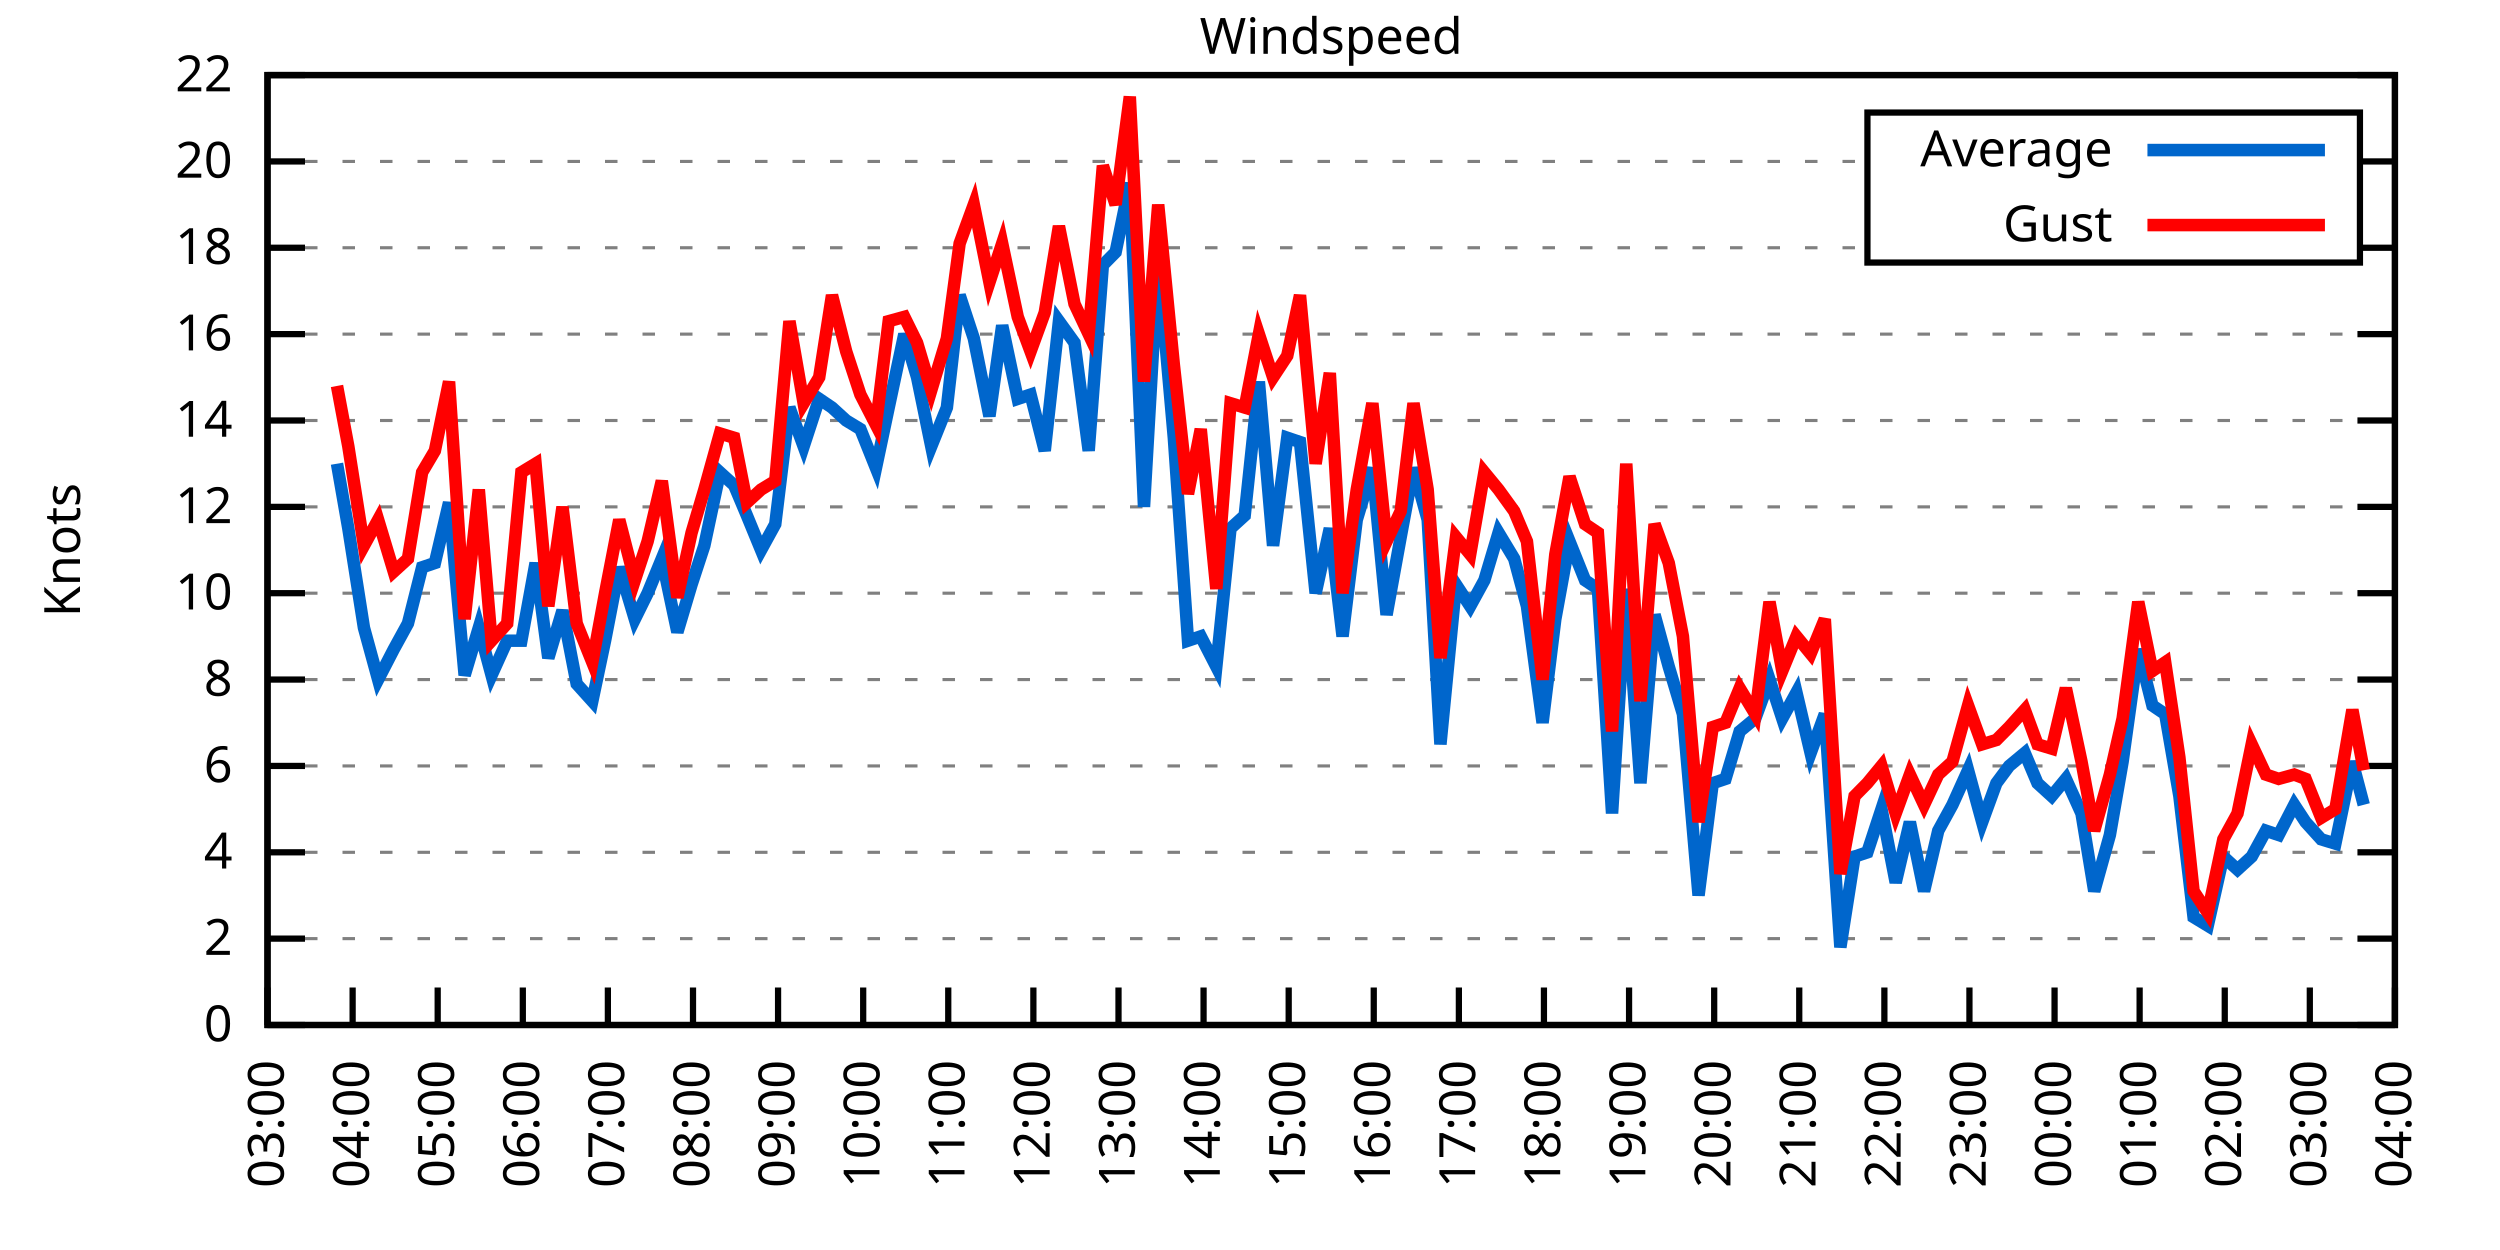
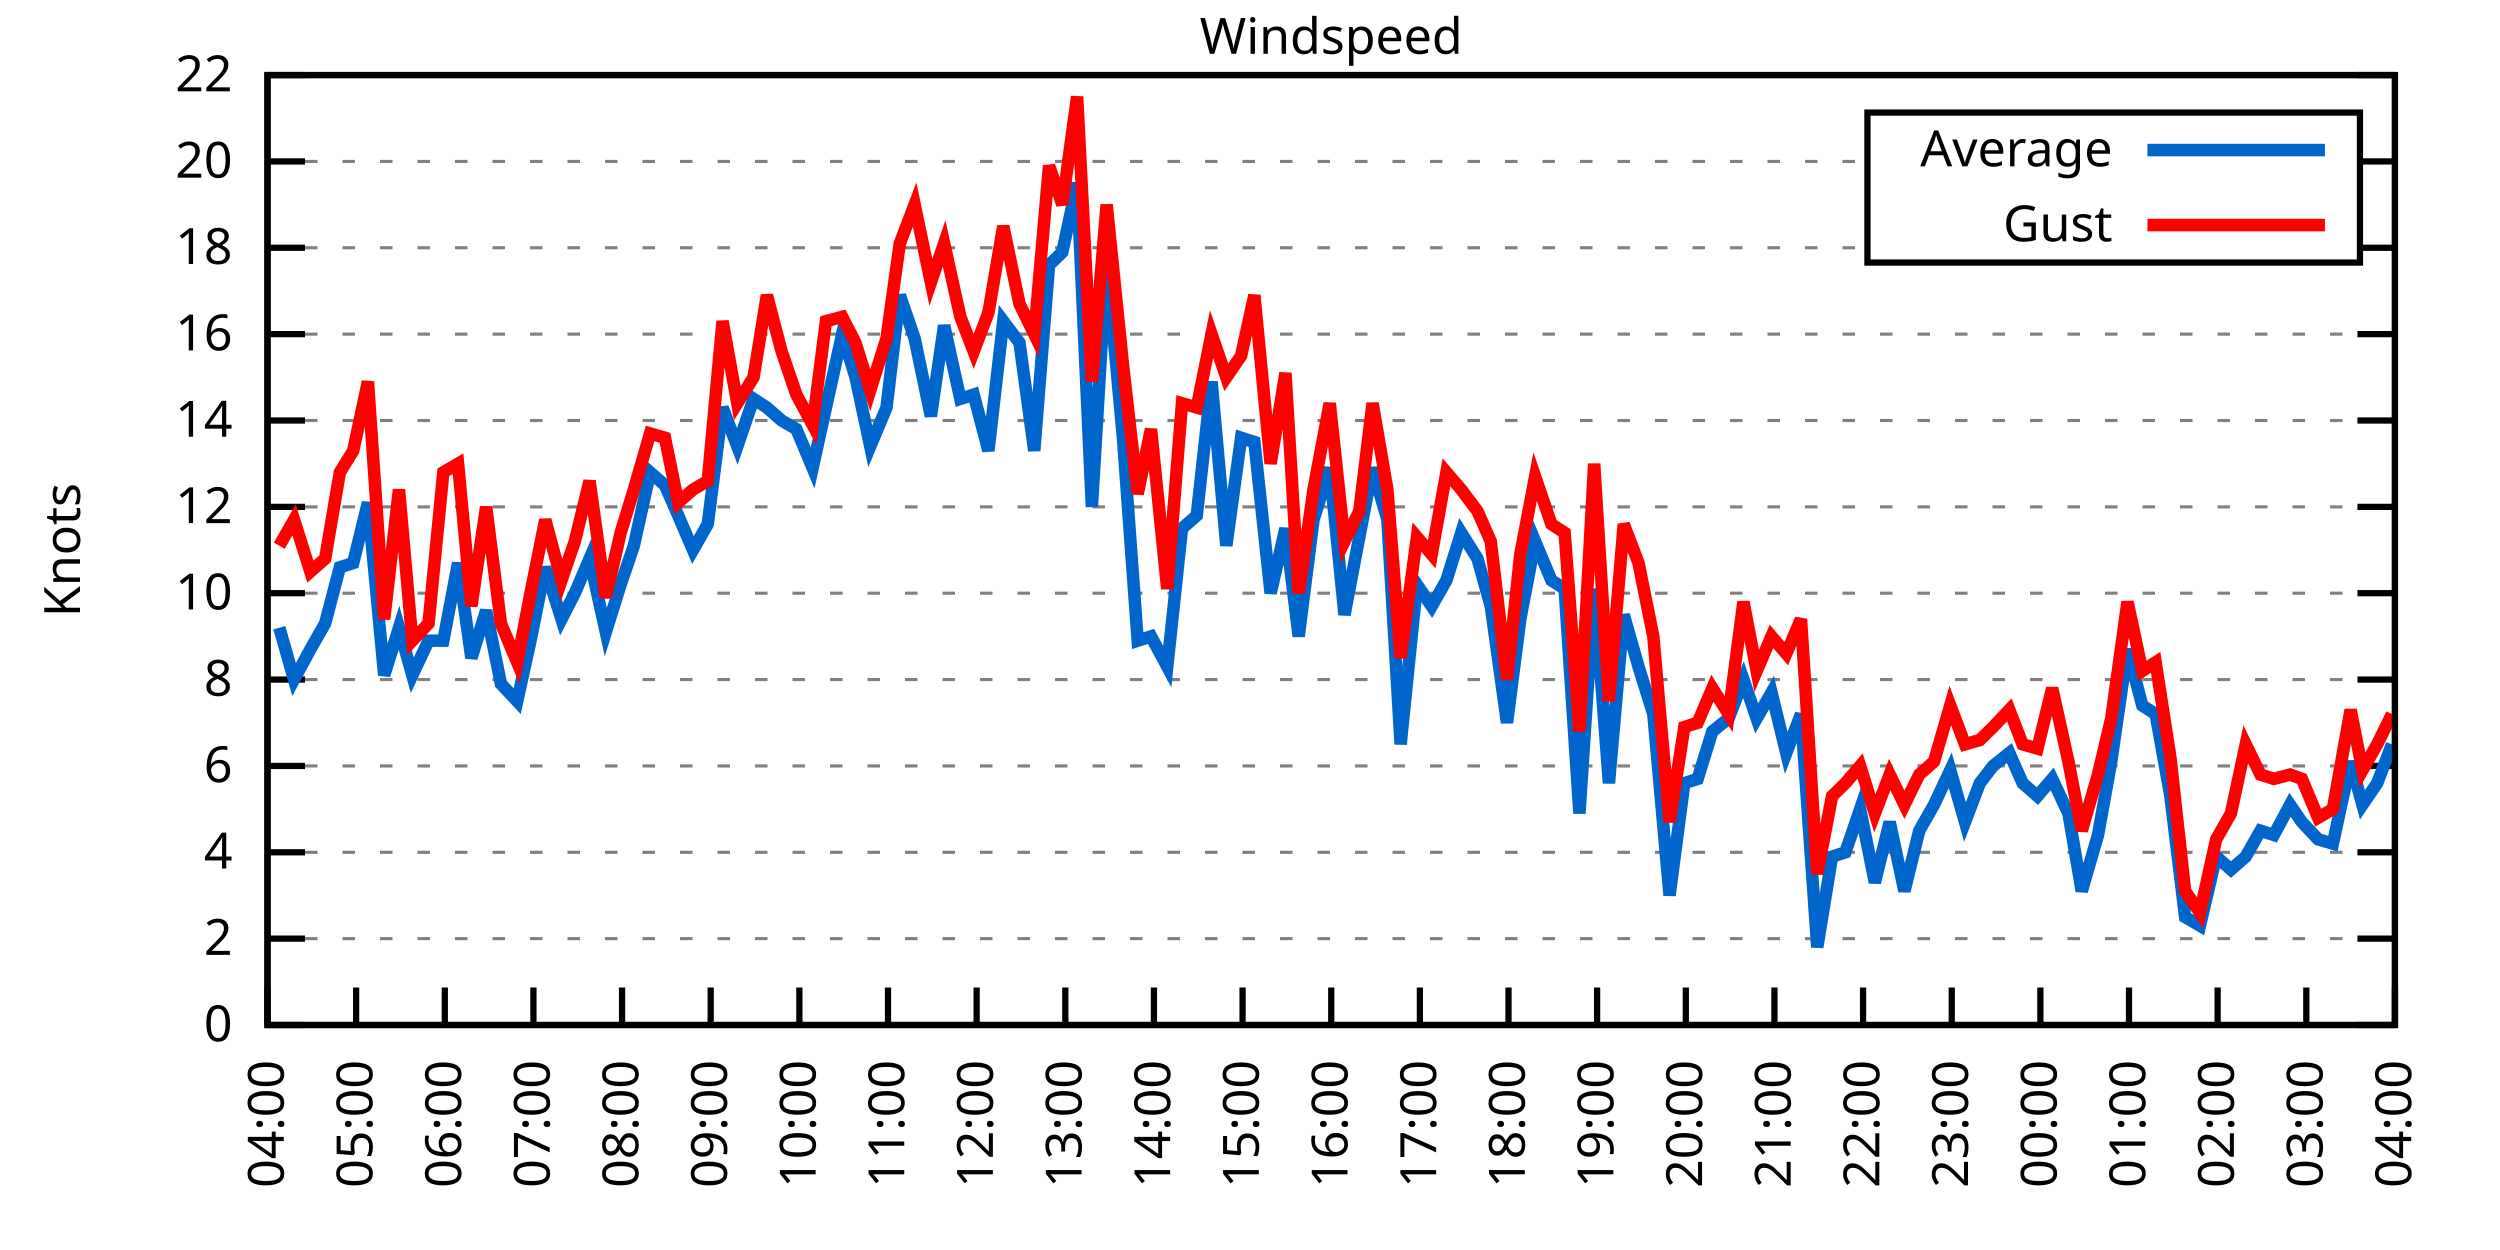
<svg xmlns="http://www.w3.org/2000/svg" xmlns:xlink="http://www.w3.org/1999/xlink" width="400" height="200" viewBox="0 0 400 200">
  <g id="gnuplot_canvas">
    <rect x="0" y="0" width="400" height="200" fill="none" />
    <defs>
      <circle id="gpDot" r="0.5" stroke-width="0.5" stroke="currentColor" />
      <path id="gpPt0" stroke-width="0.333" stroke="currentColor" d="M-1,0 h2 M0,-1 v2" />
      <path id="gpPt1" stroke-width="0.333" stroke="currentColor" d="M-1,-1 L1,1 M1,-1 L-1,1" />
      <path id="gpPt2" stroke-width="0.333" stroke="currentColor" d="M-1,0 L1,0 M0,-1 L0,1 M-1,-1 L1,1 M-1,1 L1,-1" />
      <rect id="gpPt3" stroke-width="0.333" stroke="currentColor" x="-1" y="-1" width="2" height="2" />
      <rect id="gpPt4" stroke-width="0.333" stroke="currentColor" fill="currentColor" x="-1" y="-1" width="2" height="2" />
      <circle id="gpPt5" stroke-width="0.333" stroke="currentColor" cx="0" cy="0" r="1" />
      <use xlink:href="#gpPt5" id="gpPt6" fill="currentColor" stroke="none" />
      <path id="gpPt7" stroke-width="0.333" stroke="currentColor" d="M0,-1.33 L-1.33,0.67 L1.33,0.67 z" />
      <use xlink:href="#gpPt7" id="gpPt8" fill="currentColor" stroke="none" />
      <use xlink:href="#gpPt7" id="gpPt9" stroke="currentColor" transform="rotate(180)" />
      <use xlink:href="#gpPt9" id="gpPt10" fill="currentColor" stroke="none" />
      <use xlink:href="#gpPt3" id="gpPt11" stroke="currentColor" transform="rotate(45)" />
      <use xlink:href="#gpPt11" id="gpPt12" fill="currentColor" stroke="none" />
      <path id="gpPt13" stroke-width="0.333" stroke="currentColor" d="M0,1.330 L1.265,0.411 L0.782,-1.067 L-0.782,-1.076 L-1.265,0.411 z" />
      <use xlink:href="#gpPt13" id="gpPt14" fill="currentColor" stroke="none" />
      <filter id="textbox" filterUnits="objectBoundingBox" x="0" y="0" height="1" width="1">
        <feFlood flood-color="white" flood-opacity="1" result="bgnd" />
        <feComposite in="SourceGraphic" in2="bgnd" operator="atop" />
      </filter>
      <filter id="greybox" filterUnits="objectBoundingBox" x="0" y="0" height="1" width="1">
        <feFlood flood-color="lightgrey" flood-opacity="1" result="grey" />
        <feComposite in="SourceGraphic" in2="grey" operator="atop" />
      </filter>
    </defs>
    <g fill="none" color="white" stroke="currentColor" stroke-width="1.00" stroke-linecap="butt" stroke-linejoin="miter">
</g>
    <g fill="none" color="black" stroke="currentColor" stroke-width="1.00" stroke-linecap="butt" stroke-linejoin="miter">
      <g stroke="none" shape-rendering="crispEdges">
        <polygon fill="rgb(255, 255, 255)" points="42.80,164.00 383.18,164.00 383.18,12.02 42.80,12.02 " />
      </g>
    </g>
    <g fill="none" color="black" stroke="currentColor" stroke-width="1.00" stroke-linecap="butt" stroke-linejoin="miter">
</g>
    <g fill="none" color="black" stroke="black" stroke-width="0.50" stroke-linecap="butt" stroke-linejoin="miter">
</g>
    <g fill="none" color="gray" stroke="currentColor" stroke-width="0.50" stroke-linecap="butt" stroke-linejoin="miter">
      <path stroke="gray" stroke-dasharray="2,4" class="gridline" d="M42.80,164.00 L383.19,164.00  " />
    </g>
    <g fill="none" color="gray" stroke="gray" stroke-width="1.00" stroke-linecap="butt" stroke-linejoin="miter">
</g>
    <g fill="none" color="black" stroke="currentColor" stroke-width="1.00" stroke-linecap="butt" stroke-linejoin="miter">
      <path stroke="black" d="M42.80,164.00 L48.80,164.00 M383.19,164.00 L377.19,164.00  " />
      <g transform="translate(37.20,166.60)" stroke="none" fill="black" font-family="Sans" font-size="8.00" text-anchor="end">
        <text>
          <tspan font-family="Sans"> 0</tspan>
        </text>
      </g>
    </g>
    <g fill="none" color="black" stroke="currentColor" stroke-width="1.00" stroke-linecap="butt" stroke-linejoin="miter">
</g>
    <g fill="none" color="black" stroke="black" stroke-width="0.50" stroke-linecap="butt" stroke-linejoin="miter">
</g>
    <g fill="none" color="gray" stroke="currentColor" stroke-width="0.50" stroke-linecap="butt" stroke-linejoin="miter">
      <path stroke="gray" stroke-dasharray="2,4" class="gridline" d="M42.80,150.18 L383.19,150.18  " />
    </g>
    <g fill="none" color="gray" stroke="gray" stroke-width="1.00" stroke-linecap="butt" stroke-linejoin="miter">
</g>
    <g fill="none" color="black" stroke="currentColor" stroke-width="1.00" stroke-linecap="butt" stroke-linejoin="miter">
      <path stroke="black" d="M42.80,150.18 L48.80,150.18 M383.19,150.18 L377.19,150.18  " />
      <g transform="translate(37.20,152.78)" stroke="none" fill="black" font-family="Sans" font-size="8.00" text-anchor="end">
        <text>
          <tspan font-family="Sans"> 2</tspan>
        </text>
      </g>
    </g>
    <g fill="none" color="black" stroke="currentColor" stroke-width="1.00" stroke-linecap="butt" stroke-linejoin="miter">
</g>
    <g fill="none" color="black" stroke="black" stroke-width="0.50" stroke-linecap="butt" stroke-linejoin="miter">
</g>
    <g fill="none" color="gray" stroke="currentColor" stroke-width="0.50" stroke-linecap="butt" stroke-linejoin="miter">
      <path stroke="gray" stroke-dasharray="2,4" class="gridline" d="M42.80,136.37 L383.19,136.37  " />
    </g>
    <g fill="none" color="gray" stroke="gray" stroke-width="1.00" stroke-linecap="butt" stroke-linejoin="miter">
</g>
    <g fill="none" color="black" stroke="currentColor" stroke-width="1.00" stroke-linecap="butt" stroke-linejoin="miter">
      <path stroke="black" d="M42.80,136.37 L48.80,136.37 M383.19,136.37 L377.19,136.37  " />
      <g transform="translate(37.20,138.97)" stroke="none" fill="black" font-family="Sans" font-size="8.00" text-anchor="end">
        <text>
          <tspan font-family="Sans"> 4</tspan>
        </text>
      </g>
    </g>
    <g fill="none" color="black" stroke="currentColor" stroke-width="1.00" stroke-linecap="butt" stroke-linejoin="miter">
</g>
    <g fill="none" color="black" stroke="black" stroke-width="0.50" stroke-linecap="butt" stroke-linejoin="miter">
</g>
    <g fill="none" color="gray" stroke="currentColor" stroke-width="0.50" stroke-linecap="butt" stroke-linejoin="miter">
      <path stroke="gray" stroke-dasharray="2,4" class="gridline" d="M42.80,122.55 L383.19,122.55  " />
    </g>
    <g fill="none" color="gray" stroke="gray" stroke-width="1.00" stroke-linecap="butt" stroke-linejoin="miter">
</g>
    <g fill="none" color="black" stroke="currentColor" stroke-width="1.00" stroke-linecap="butt" stroke-linejoin="miter">
      <path stroke="black" d="M42.80,122.55 L48.80,122.55 M383.19,122.55 L377.19,122.55  " />
      <g transform="translate(37.20,125.15)" stroke="none" fill="black" font-family="Sans" font-size="8.00" text-anchor="end">
        <text>
          <tspan font-family="Sans"> 6</tspan>
        </text>
      </g>
    </g>
    <g fill="none" color="black" stroke="currentColor" stroke-width="1.00" stroke-linecap="butt" stroke-linejoin="miter">
</g>
    <g fill="none" color="black" stroke="black" stroke-width="0.50" stroke-linecap="butt" stroke-linejoin="miter">
</g>
    <g fill="none" color="gray" stroke="currentColor" stroke-width="0.50" stroke-linecap="butt" stroke-linejoin="miter">
      <path stroke="gray" stroke-dasharray="2,4" class="gridline" d="M42.80,108.73 L383.19,108.73  " />
    </g>
    <g fill="none" color="gray" stroke="gray" stroke-width="1.00" stroke-linecap="butt" stroke-linejoin="miter">
</g>
    <g fill="none" color="black" stroke="currentColor" stroke-width="1.00" stroke-linecap="butt" stroke-linejoin="miter">
      <path stroke="black" d="M42.80,108.73 L48.80,108.73 M383.19,108.73 L377.19,108.73  " />
      <g transform="translate(37.20,111.33)" stroke="none" fill="black" font-family="Sans" font-size="8.00" text-anchor="end">
        <text>
          <tspan font-family="Sans"> 8</tspan>
        </text>
      </g>
    </g>
    <g fill="none" color="black" stroke="currentColor" stroke-width="1.00" stroke-linecap="butt" stroke-linejoin="miter">
</g>
    <g fill="none" color="black" stroke="black" stroke-width="0.50" stroke-linecap="butt" stroke-linejoin="miter">
</g>
    <g fill="none" color="gray" stroke="currentColor" stroke-width="0.50" stroke-linecap="butt" stroke-linejoin="miter">
      <path stroke="gray" stroke-dasharray="2,4" class="gridline" d="M42.80,94.91 L383.19,94.91  " />
    </g>
    <g fill="none" color="gray" stroke="gray" stroke-width="1.00" stroke-linecap="butt" stroke-linejoin="miter">
</g>
    <g fill="none" color="black" stroke="currentColor" stroke-width="1.00" stroke-linecap="butt" stroke-linejoin="miter">
      <path stroke="black" d="M42.80,94.91 L48.80,94.91 M383.19,94.91 L377.19,94.91  " />
      <g transform="translate(37.20,97.51)" stroke="none" fill="black" font-family="Sans" font-size="8.00" text-anchor="end">
        <text>
          <tspan font-family="Sans"> 10</tspan>
        </text>
      </g>
    </g>
    <g fill="none" color="black" stroke="currentColor" stroke-width="1.00" stroke-linecap="butt" stroke-linejoin="miter">
</g>
    <g fill="none" color="black" stroke="black" stroke-width="0.50" stroke-linecap="butt" stroke-linejoin="miter">
</g>
    <g fill="none" color="gray" stroke="currentColor" stroke-width="0.50" stroke-linecap="butt" stroke-linejoin="miter">
      <path stroke="gray" stroke-dasharray="2,4" class="gridline" d="M42.80,81.10 L383.19,81.10  " />
    </g>
    <g fill="none" color="gray" stroke="gray" stroke-width="1.00" stroke-linecap="butt" stroke-linejoin="miter">
</g>
    <g fill="none" color="black" stroke="currentColor" stroke-width="1.00" stroke-linecap="butt" stroke-linejoin="miter">
      <path stroke="black" d="M42.80,81.10 L48.80,81.10 M383.19,81.10 L377.19,81.10  " />
      <g transform="translate(37.20,83.70)" stroke="none" fill="black" font-family="Sans" font-size="8.00" text-anchor="end">
        <text>
          <tspan font-family="Sans"> 12</tspan>
        </text>
      </g>
    </g>
    <g fill="none" color="black" stroke="currentColor" stroke-width="1.00" stroke-linecap="butt" stroke-linejoin="miter">
</g>
    <g fill="none" color="black" stroke="black" stroke-width="0.50" stroke-linecap="butt" stroke-linejoin="miter">
</g>
    <g fill="none" color="gray" stroke="currentColor" stroke-width="0.50" stroke-linecap="butt" stroke-linejoin="miter">
      <path stroke="gray" stroke-dasharray="2,4" class="gridline" d="M42.80,67.28 L383.19,67.28  " />
    </g>
    <g fill="none" color="gray" stroke="gray" stroke-width="1.00" stroke-linecap="butt" stroke-linejoin="miter">
</g>
    <g fill="none" color="black" stroke="currentColor" stroke-width="1.00" stroke-linecap="butt" stroke-linejoin="miter">
      <path stroke="black" d="M42.80,67.28 L48.80,67.28 M383.19,67.28 L377.19,67.28  " />
      <g transform="translate(37.20,69.88)" stroke="none" fill="black" font-family="Sans" font-size="8.00" text-anchor="end">
        <text>
          <tspan font-family="Sans"> 14</tspan>
        </text>
      </g>
    </g>
    <g fill="none" color="black" stroke="currentColor" stroke-width="1.00" stroke-linecap="butt" stroke-linejoin="miter">
</g>
    <g fill="none" color="black" stroke="black" stroke-width="0.50" stroke-linecap="butt" stroke-linejoin="miter">
</g>
    <g fill="none" color="gray" stroke="currentColor" stroke-width="0.50" stroke-linecap="butt" stroke-linejoin="miter">
      <path stroke="gray" stroke-dasharray="2,4" class="gridline" d="M42.80,53.46 L383.19,53.46  " />
    </g>
    <g fill="none" color="gray" stroke="gray" stroke-width="1.00" stroke-linecap="butt" stroke-linejoin="miter">
</g>
    <g fill="none" color="black" stroke="currentColor" stroke-width="1.00" stroke-linecap="butt" stroke-linejoin="miter">
      <path stroke="black" d="M42.80,53.46 L48.80,53.46 M383.19,53.46 L377.19,53.46  " />
      <g transform="translate(37.20,56.06)" stroke="none" fill="black" font-family="Sans" font-size="8.00" text-anchor="end">
        <text>
          <tspan font-family="Sans"> 16</tspan>
        </text>
      </g>
    </g>
    <g fill="none" color="black" stroke="currentColor" stroke-width="1.00" stroke-linecap="butt" stroke-linejoin="miter">
</g>
    <g fill="none" color="black" stroke="black" stroke-width="0.50" stroke-linecap="butt" stroke-linejoin="miter">
</g>
    <g fill="none" color="gray" stroke="currentColor" stroke-width="0.50" stroke-linecap="butt" stroke-linejoin="miter">
      <path stroke="gray" stroke-dasharray="2,4" class="gridline" d="M42.80,39.64 L298.79,39.64 M377.59,39.64 L383.19,39.64  " />
    </g>
    <g fill="none" color="gray" stroke="gray" stroke-width="1.00" stroke-linecap="butt" stroke-linejoin="miter">
</g>
    <g fill="none" color="black" stroke="currentColor" stroke-width="1.00" stroke-linecap="butt" stroke-linejoin="miter">
      <path stroke="black" d="M42.80,39.64 L48.80,39.64 M383.19,39.64 L377.19,39.64  " />
      <g transform="translate(37.20,42.24)" stroke="none" fill="black" font-family="Sans" font-size="8.00" text-anchor="end">
        <text>
          <tspan font-family="Sans"> 18</tspan>
        </text>
      </g>
    </g>
    <g fill="none" color="black" stroke="currentColor" stroke-width="1.00" stroke-linecap="butt" stroke-linejoin="miter">
</g>
    <g fill="none" color="black" stroke="black" stroke-width="0.50" stroke-linecap="butt" stroke-linejoin="miter">
</g>
    <g fill="none" color="gray" stroke="currentColor" stroke-width="0.50" stroke-linecap="butt" stroke-linejoin="miter">
      <path stroke="gray" stroke-dasharray="2,4" class="gridline" d="M42.80,25.83 L298.79,25.83 M377.59,25.83 L383.19,25.83  " />
    </g>
    <g fill="none" color="gray" stroke="gray" stroke-width="1.00" stroke-linecap="butt" stroke-linejoin="miter">
</g>
    <g fill="none" color="black" stroke="currentColor" stroke-width="1.00" stroke-linecap="butt" stroke-linejoin="miter">
      <path stroke="black" d="M42.80,25.83 L48.80,25.83 M383.19,25.83 L377.19,25.83  " />
      <g transform="translate(37.20,28.43)" stroke="none" fill="black" font-family="Sans" font-size="8.00" text-anchor="end">
        <text>
          <tspan font-family="Sans"> 20</tspan>
        </text>
      </g>
    </g>
    <g fill="none" color="black" stroke="currentColor" stroke-width="1.00" stroke-linecap="butt" stroke-linejoin="miter">
</g>
    <g fill="none" color="black" stroke="black" stroke-width="0.50" stroke-linecap="butt" stroke-linejoin="miter">
</g>
    <g fill="none" color="gray" stroke="currentColor" stroke-width="0.50" stroke-linecap="butt" stroke-linejoin="miter">
      <path stroke="gray" stroke-dasharray="2,4" class="gridline" d="M42.80,12.01 L383.19,12.01  " />
    </g>
    <g fill="none" color="gray" stroke="gray" stroke-width="1.00" stroke-linecap="butt" stroke-linejoin="miter">
</g>
    <g fill="none" color="black" stroke="currentColor" stroke-width="1.00" stroke-linecap="butt" stroke-linejoin="miter">
      <path stroke="black" d="M42.80,12.01 L48.80,12.01 M383.19,12.01 L377.19,12.01  " />
      <g transform="translate(37.20,14.61)" stroke="none" fill="black" font-family="Sans" font-size="8.00" text-anchor="end">
        <text>
          <tspan font-family="Sans"> 22</tspan>
        </text>
      </g>
    </g>
    <g fill="none" color="black" stroke="currentColor" stroke-width="1.00" stroke-linecap="butt" stroke-linejoin="miter">
      <path stroke="black" d="M42.80,164.00 L42.80,158.00  " />
      <g transform="translate(45.40,169.60) rotate(270.00)" stroke="none" fill="black" font-family="Sans" font-size="8.00" text-anchor="end">
        <text>
-           <tspan font-family="Sans">03:00</tspan>
-         </text>
-       </g>
-     </g>
-     <g fill="none" color="black" stroke="currentColor" stroke-width="1.00" stroke-linecap="butt" stroke-linejoin="miter">
-       <path stroke="black" d="M56.42,164.00 L56.42,158.00  " />
-       <g transform="translate(59.02,169.60) rotate(270.00)" stroke="none" fill="black" font-family="Sans" font-size="8.00" text-anchor="end">
-         <text>
          <tspan font-family="Sans">04:00</tspan>
        </text>
      </g>
    </g>
    <g fill="none" color="black" stroke="currentColor" stroke-width="1.00" stroke-linecap="butt" stroke-linejoin="miter">
-       <path stroke="black" d="M70.03,164.00 L70.03,158.00  " />
-       <g transform="translate(72.63,169.60) rotate(270.00)" stroke="none" fill="black" font-family="Sans" font-size="8.00" text-anchor="end">
+       <path stroke="black" d="M56.98,164.00 L56.98,158.00  " />
+       <g transform="translate(59.58,169.60) rotate(270.00)" stroke="none" fill="black" font-family="Sans" font-size="8.00" text-anchor="end">
        <text>
          <tspan font-family="Sans">05:00</tspan>
        </text>
      </g>
    </g>
    <g fill="none" color="black" stroke="currentColor" stroke-width="1.00" stroke-linecap="butt" stroke-linejoin="miter">
-       <path stroke="black" d="M83.65,164.00 L83.65,158.00  " />
-       <g transform="translate(86.25,169.60) rotate(270.00)" stroke="none" fill="black" font-family="Sans" font-size="8.00" text-anchor="end">
+       <path stroke="black" d="M71.17,164.00 L71.17,158.00  " />
+       <g transform="translate(73.77,169.60) rotate(270.00)" stroke="none" fill="black" font-family="Sans" font-size="8.00" text-anchor="end">
        <text>
          <tspan font-family="Sans">06:00</tspan>
        </text>
      </g>
    </g>
    <g fill="none" color="black" stroke="currentColor" stroke-width="1.00" stroke-linecap="butt" stroke-linejoin="miter">
-       <path stroke="black" d="M97.26,164.00 L97.26,158.00  " />
-       <g transform="translate(99.86,169.60) rotate(270.00)" stroke="none" fill="black" font-family="Sans" font-size="8.00" text-anchor="end">
+       <path stroke="black" d="M85.35,164.00 L85.35,158.00  " />
+       <g transform="translate(87.95,169.60) rotate(270.00)" stroke="none" fill="black" font-family="Sans" font-size="8.00" text-anchor="end">
        <text>
          <tspan font-family="Sans">07:00</tspan>
        </text>
      </g>
    </g>
    <g fill="none" color="black" stroke="currentColor" stroke-width="1.00" stroke-linecap="butt" stroke-linejoin="miter">
-       <path stroke="black" d="M110.88,164.00 L110.88,158.00  " />
-       <g transform="translate(113.48,169.60) rotate(270.00)" stroke="none" fill="black" font-family="Sans" font-size="8.00" text-anchor="end">
+       <path stroke="black" d="M99.53,164.00 L99.53,158.00  " />
+       <g transform="translate(102.13,169.60) rotate(270.00)" stroke="none" fill="black" font-family="Sans" font-size="8.00" text-anchor="end">
        <text>
          <tspan font-family="Sans">08:00</tspan>
        </text>
      </g>
    </g>
    <g fill="none" color="black" stroke="currentColor" stroke-width="1.00" stroke-linecap="butt" stroke-linejoin="miter">
-       <path stroke="black" d="M124.49,164.00 L124.49,158.00  " />
-       <g transform="translate(127.09,169.60) rotate(270.00)" stroke="none" fill="black" font-family="Sans" font-size="8.00" text-anchor="end">
+       <path stroke="black" d="M113.71,164.00 L113.71,158.00  " />
+       <g transform="translate(116.31,169.60) rotate(270.00)" stroke="none" fill="black" font-family="Sans" font-size="8.00" text-anchor="end">
        <text>
          <tspan font-family="Sans">09:00</tspan>
        </text>
      </g>
    </g>
    <g fill="none" color="black" stroke="currentColor" stroke-width="1.00" stroke-linecap="butt" stroke-linejoin="miter">
-       <path stroke="black" d="M138.11,164.00 L138.11,158.00  " />
-       <g transform="translate(140.71,169.60) rotate(270.00)" stroke="none" fill="black" font-family="Sans" font-size="8.00" text-anchor="end">
+       <path stroke="black" d="M127.90,164.00 L127.90,158.00  " />
+       <g transform="translate(130.50,169.60) rotate(270.00)" stroke="none" fill="black" font-family="Sans" font-size="8.00" text-anchor="end">
        <text>
          <tspan font-family="Sans">10:00</tspan>
        </text>
      </g>
    </g>
    <g fill="none" color="black" stroke="currentColor" stroke-width="1.00" stroke-linecap="butt" stroke-linejoin="miter">
-       <path stroke="black" d="M151.72,164.00 L151.72,158.00  " />
-       <g transform="translate(154.32,169.60) rotate(270.00)" stroke="none" fill="black" font-family="Sans" font-size="8.00" text-anchor="end">
+       <path stroke="black" d="M142.08,164.00 L142.08,158.00  " />
+       <g transform="translate(144.68,169.60) rotate(270.00)" stroke="none" fill="black" font-family="Sans" font-size="8.00" text-anchor="end">
        <text>
          <tspan font-family="Sans">11:00</tspan>
        </text>
      </g>
    </g>
    <g fill="none" color="black" stroke="currentColor" stroke-width="1.00" stroke-linecap="butt" stroke-linejoin="miter">
-       <path stroke="black" d="M165.34,164.00 L165.34,158.00  " />
-       <g transform="translate(167.94,169.60) rotate(270.00)" stroke="none" fill="black" font-family="Sans" font-size="8.00" text-anchor="end">
+       <path stroke="black" d="M156.26,164.00 L156.26,158.00  " />
+       <g transform="translate(158.86,169.60) rotate(270.00)" stroke="none" fill="black" font-family="Sans" font-size="8.00" text-anchor="end">
        <text>
          <tspan font-family="Sans">12:00</tspan>
        </text>
      </g>
    </g>
    <g fill="none" color="black" stroke="currentColor" stroke-width="1.00" stroke-linecap="butt" stroke-linejoin="miter">
-       <path stroke="black" d="M178.96,164.00 L178.96,158.00  " />
-       <g transform="translate(181.56,169.60) rotate(270.00)" stroke="none" fill="black" font-family="Sans" font-size="8.00" text-anchor="end">
+       <path stroke="black" d="M170.45,164.00 L170.45,158.00  " />
+       <g transform="translate(173.05,169.60) rotate(270.00)" stroke="none" fill="black" font-family="Sans" font-size="8.00" text-anchor="end">
        <text>
          <tspan font-family="Sans">13:00</tspan>
        </text>
      </g>
    </g>
    <g fill="none" color="black" stroke="currentColor" stroke-width="1.00" stroke-linecap="butt" stroke-linejoin="miter">
-       <path stroke="black" d="M192.57,164.00 L192.57,158.00  " />
-       <g transform="translate(195.17,169.60) rotate(270.00)" stroke="none" fill="black" font-family="Sans" font-size="8.00" text-anchor="end">
+       <path stroke="black" d="M184.63,164.00 L184.63,158.00  " />
+       <g transform="translate(187.23,169.60) rotate(270.00)" stroke="none" fill="black" font-family="Sans" font-size="8.00" text-anchor="end">
        <text>
          <tspan font-family="Sans">14:00</tspan>
        </text>
      </g>
    </g>
    <g fill="none" color="black" stroke="currentColor" stroke-width="1.00" stroke-linecap="butt" stroke-linejoin="miter">
-       <path stroke="black" d="M206.19,164.00 L206.19,158.00  " />
-       <g transform="translate(208.79,169.60) rotate(270.00)" stroke="none" fill="black" font-family="Sans" font-size="8.00" text-anchor="end">
+       <path stroke="black" d="M198.81,164.00 L198.81,158.00  " />
+       <g transform="translate(201.41,169.60) rotate(270.00)" stroke="none" fill="black" font-family="Sans" font-size="8.00" text-anchor="end">
        <text>
          <tspan font-family="Sans">15:00</tspan>
        </text>
      </g>
    </g>
    <g fill="none" color="black" stroke="currentColor" stroke-width="1.00" stroke-linecap="butt" stroke-linejoin="miter">
-       <path stroke="black" d="M219.80,164.00 L219.80,158.00  " />
-       <g transform="translate(222.40,169.60) rotate(270.00)" stroke="none" fill="black" font-family="Sans" font-size="8.00" text-anchor="end">
+       <path stroke="black" d="M213.00,164.00 L213.00,158.00  " />
+       <g transform="translate(215.60,169.60) rotate(270.00)" stroke="none" fill="black" font-family="Sans" font-size="8.00" text-anchor="end">
        <text>
          <tspan font-family="Sans">16:00</tspan>
        </text>
      </g>
    </g>
    <g fill="none" color="black" stroke="currentColor" stroke-width="1.00" stroke-linecap="butt" stroke-linejoin="miter">
-       <path stroke="black" d="M233.42,164.00 L233.42,158.00  " />
-       <g transform="translate(236.02,169.60) rotate(270.00)" stroke="none" fill="black" font-family="Sans" font-size="8.00" text-anchor="end">
+       <path stroke="black" d="M227.18,164.00 L227.18,158.00  " />
+       <g transform="translate(229.78,169.60) rotate(270.00)" stroke="none" fill="black" font-family="Sans" font-size="8.00" text-anchor="end">
        <text>
          <tspan font-family="Sans">17:00</tspan>
        </text>
      </g>
    </g>
    <g fill="none" color="black" stroke="currentColor" stroke-width="1.00" stroke-linecap="butt" stroke-linejoin="miter">
-       <path stroke="black" d="M247.03,164.00 L247.03,158.00  " />
-       <g transform="translate(249.63,169.60) rotate(270.00)" stroke="none" fill="black" font-family="Sans" font-size="8.00" text-anchor="end">
+       <path stroke="black" d="M241.36,164.00 L241.36,158.00  " />
+       <g transform="translate(243.96,169.60) rotate(270.00)" stroke="none" fill="black" font-family="Sans" font-size="8.00" text-anchor="end">
        <text>
          <tspan font-family="Sans">18:00</tspan>
        </text>
      </g>
    </g>
    <g fill="none" color="black" stroke="currentColor" stroke-width="1.00" stroke-linecap="butt" stroke-linejoin="miter">
-       <path stroke="black" d="M260.65,164.00 L260.65,158.00  " />
-       <g transform="translate(263.25,169.60) rotate(270.00)" stroke="none" fill="black" font-family="Sans" font-size="8.00" text-anchor="end">
+       <path stroke="black" d="M255.54,164.00 L255.54,158.00  " />
+       <g transform="translate(258.14,169.60) rotate(270.00)" stroke="none" fill="black" font-family="Sans" font-size="8.00" text-anchor="end">
        <text>
          <tspan font-family="Sans">19:00</tspan>
        </text>
      </g>
    </g>
    <g fill="none" color="black" stroke="currentColor" stroke-width="1.00" stroke-linecap="butt" stroke-linejoin="miter">
-       <path stroke="black" d="M274.27,164.00 L274.27,158.00  " />
-       <g transform="translate(276.87,169.60) rotate(270.00)" stroke="none" fill="black" font-family="Sans" font-size="8.00" text-anchor="end">
+       <path stroke="black" d="M269.73,164.00 L269.73,158.00  " />
+       <g transform="translate(272.33,169.60) rotate(270.00)" stroke="none" fill="black" font-family="Sans" font-size="8.00" text-anchor="end">
        <text>
          <tspan font-family="Sans">20:00</tspan>
        </text>
      </g>
    </g>
    <g fill="none" color="black" stroke="currentColor" stroke-width="1.00" stroke-linecap="butt" stroke-linejoin="miter">
-       <path stroke="black" d="M287.88,164.00 L287.88,158.00  " />
-       <g transform="translate(290.48,169.60) rotate(270.00)" stroke="none" fill="black" font-family="Sans" font-size="8.00" text-anchor="end">
+       <path stroke="black" d="M283.91,164.00 L283.91,158.00  " />
+       <g transform="translate(286.51,169.60) rotate(270.00)" stroke="none" fill="black" font-family="Sans" font-size="8.00" text-anchor="end">
        <text>
          <tspan font-family="Sans">21:00</tspan>
        </text>
      </g>
    </g>
    <g fill="none" color="black" stroke="currentColor" stroke-width="1.00" stroke-linecap="butt" stroke-linejoin="miter">
-       <path stroke="black" d="M301.50,164.00 L301.50,158.00  " />
-       <g transform="translate(304.10,169.60) rotate(270.00)" stroke="none" fill="black" font-family="Sans" font-size="8.00" text-anchor="end">
+       <path stroke="black" d="M298.09,164.00 L298.09,158.00  " />
+       <g transform="translate(300.69,169.60) rotate(270.00)" stroke="none" fill="black" font-family="Sans" font-size="8.00" text-anchor="end">
        <text>
          <tspan font-family="Sans">22:00</tspan>
        </text>
      </g>
    </g>
    <g fill="none" color="black" stroke="currentColor" stroke-width="1.00" stroke-linecap="butt" stroke-linejoin="miter">
-       <path stroke="black" d="M315.11,164.00 L315.11,158.00  " />
-       <g transform="translate(317.71,169.60) rotate(270.00)" stroke="none" fill="black" font-family="Sans" font-size="8.00" text-anchor="end">
+       <path stroke="black" d="M312.28,164.00 L312.28,158.00  " />
+       <g transform="translate(314.88,169.60) rotate(270.00)" stroke="none" fill="black" font-family="Sans" font-size="8.00" text-anchor="end">
        <text>
          <tspan font-family="Sans">23:00</tspan>
        </text>
      </g>
    </g>
    <g fill="none" color="black" stroke="currentColor" stroke-width="1.00" stroke-linecap="butt" stroke-linejoin="miter">
-       <path stroke="black" d="M328.73,164.00 L328.73,158.00  " />
-       <g transform="translate(331.33,169.60) rotate(270.00)" stroke="none" fill="black" font-family="Sans" font-size="8.00" text-anchor="end">
+       <path stroke="black" d="M326.46,164.00 L326.46,158.00  " />
+       <g transform="translate(329.06,169.60) rotate(270.00)" stroke="none" fill="black" font-family="Sans" font-size="8.00" text-anchor="end">
        <text>
          <tspan font-family="Sans">00:00</tspan>
        </text>
      </g>
    </g>
    <g fill="none" color="black" stroke="currentColor" stroke-width="1.00" stroke-linecap="butt" stroke-linejoin="miter">
-       <path stroke="black" d="M342.34,164.00 L342.34,158.00  " />
-       <g transform="translate(344.94,169.60) rotate(270.00)" stroke="none" fill="black" font-family="Sans" font-size="8.00" text-anchor="end">
+       <path stroke="black" d="M340.64,164.00 L340.64,158.00  " />
+       <g transform="translate(343.24,169.60) rotate(270.00)" stroke="none" fill="black" font-family="Sans" font-size="8.00" text-anchor="end">
        <text>
          <tspan font-family="Sans">01:00</tspan>
        </text>
      </g>
    </g>
    <g fill="none" color="black" stroke="currentColor" stroke-width="1.00" stroke-linecap="butt" stroke-linejoin="miter">
-       <path stroke="black" d="M355.96,164.00 L355.96,158.00  " />
-       <g transform="translate(358.56,169.60) rotate(270.00)" stroke="none" fill="black" font-family="Sans" font-size="8.00" text-anchor="end">
+       <path stroke="black" d="M354.82,164.00 L354.82,158.00  " />
+       <g transform="translate(357.42,169.60) rotate(270.00)" stroke="none" fill="black" font-family="Sans" font-size="8.00" text-anchor="end">
        <text>
          <tspan font-family="Sans">02:00</tspan>
        </text>
      </g>
    </g>
    <g fill="none" color="black" stroke="currentColor" stroke-width="1.00" stroke-linecap="butt" stroke-linejoin="miter">
-       <path stroke="black" d="M369.57,164.00 L369.57,158.00  " />
-       <g transform="translate(372.17,169.60) rotate(270.00)" stroke="none" fill="black" font-family="Sans" font-size="8.00" text-anchor="end">
+       <path stroke="black" d="M369.01,164.00 L369.01,158.00  " />
+       <g transform="translate(371.61,169.60) rotate(270.00)" stroke="none" fill="black" font-family="Sans" font-size="8.00" text-anchor="end">
        <text>
          <tspan font-family="Sans">03:00</tspan>
        </text>
      </g>
    </g>
    <g fill="none" color="black" stroke="currentColor" stroke-width="1.00" stroke-linecap="butt" stroke-linejoin="miter">
      <path stroke="black" d="M383.19,164.00 L383.19,158.00  " />
      <g transform="translate(385.79,169.60) rotate(270.00)" stroke="none" fill="black" font-family="Sans" font-size="8.00" text-anchor="end">
        <text>
          <tspan font-family="Sans">04:00</tspan>
        </text>
      </g>
    </g>
    <g fill="none" color="black" stroke="currentColor" stroke-width="1.00" stroke-linecap="butt" stroke-linejoin="miter">
</g>
    <g fill="none" color="black" stroke="currentColor" stroke-width="1.00" stroke-linecap="butt" stroke-linejoin="miter">
      <path stroke="black" d="M42.80,12.01 L42.80,164.00 L383.19,164.00 L383.19,12.01 L42.80,12.01 Z  " />
    </g>
    <g fill="none" color="black" stroke="currentColor" stroke-width="1.00" stroke-linecap="butt" stroke-linejoin="miter">
</g>
    <g fill="none" color="black" stroke="currentColor" stroke-width="1.00" stroke-linecap="butt" stroke-linejoin="miter">
      <path stroke="black" d="M298.79,42.01 L298.79,18.01 L377.59,18.01 L377.59,42.01 L298.79,42.01 Z  " />
    </g>
    <g id="Windspeed_plot_1">
      <g fill="none" color="white" stroke="black" stroke-width="2.00" stroke-linecap="butt" stroke-linejoin="miter">
</g>
      <g fill="none" color="black" stroke="currentColor" stroke-width="2.00" stroke-linecap="butt" stroke-linejoin="miter">
        <g transform="translate(337.99,26.61)" stroke="none" fill="black" font-family="Sans" font-size="8.00" text-anchor="end">
          <text>
            <tspan font-family="Sans">Average</tspan>
          </text>
        </g>
      </g>
      <g fill="none" color="black" stroke="currentColor" stroke-width="2.00" stroke-linecap="butt" stroke-linejoin="miter">
-         <path stroke="rgb(  0, 102, 204)" d="M343.59,24.01 L371.99,24.01 M53.92,74.19 L55.73,84.55 L58.23,100.44 L60.50,108.73 L63.00,103.89 L65.27,99.75   L67.54,90.77 L69.58,90.08 L71.85,80.41 L74.34,108.04 L76.61,100.44 L78.65,108.04 L81.15,102.51 L83.42,102.51   L85.69,90.08 L87.73,105.28 L90.00,97.68 L92.27,109.42 L94.77,112.19 L96.81,102.51 L99.08,90.77 L101.57,99.06   L103.62,94.91 L105.89,89.39 L108.38,101.13 L110.65,93.53 L112.69,87.31 L115.19,75.57 L117.46,77.64 L119.50,82.48   L121.77,88.00 L124.04,83.86 L126.31,65.21 L128.58,71.42 L131.07,63.82 L133.12,65.21 L135.39,67.28 L137.66,68.66   L140.15,74.88 L142.19,65.21 L144.69,53.46 L146.73,60.37 L149.00,71.42 L151.50,65.21 L153.54,47.24 L155.81,54.15   L158.31,66.59 L160.35,52.08 L162.84,63.82 L164.89,63.13 L167.16,72.12 L169.43,51.39 L171.92,54.84 L174.19,72.12   L176.46,42.41 L178.50,40.34 L180.77,29.28 L183.04,81.10 L185.31,41.72 L187.81,70.04 L190.08,102.51 L192.12,101.82   L194.61,106.66 L196.88,84.55 L199.15,82.48 L201.42,61.06 L203.69,87.31 L205.96,70.04 L208.00,70.73 L210.50,94.91   L212.77,84.55 L214.81,101.82 L217.08,83.17 L219.58,74.88 L221.85,98.37 L224.11,85.93 L226.16,74.88 L228.43,83.17   L230.47,119.09 L232.96,93.53 L235.23,96.99 L237.50,92.84 L239.77,85.24 L242.27,89.39 L244.31,96.99 L246.81,115.64   L248.85,99.06 L251.12,86.62 L253.61,92.84 L255.66,94.22 L257.93,130.15 L260.20,94.22 L262.47,125.31 L264.73,98.37   L267.00,106.66 L269.27,114.26 L271.77,143.27 L274.04,125.31 L276.08,124.62 L278.35,117.02 L280.85,114.95 L283.12,108.73   L285.16,114.95 L287.43,110.80 L289.70,120.48 L291.97,114.26 L294.46,151.56 L296.73,137.06 L298.77,136.37 L301.04,129.46   L303.31,141.20 L305.58,131.53 L307.85,142.58 L310.12,132.91 L312.39,128.77 L314.89,123.24 L317.15,131.53 L319.42,125.31   L321.47,122.55 L323.96,120.48 L326.00,125.31 L328.27,127.38 L330.54,124.62 L333.04,130.15 L335.08,142.58 L337.58,133.60   L339.62,121.86 L342.12,103.89 L344.39,112.88 L346.43,114.26 L348.70,127.38 L350.97,146.73 L353.24,148.11 L355.73,137.06   L358.00,139.13 L360.27,137.06 L362.54,132.91 L364.58,133.60 L367.08,128.77 L368.89,131.53 L371.39,134.29 L373.66,134.98   L376.38,121.86 L378.20,128.77  " />
+         <path stroke="rgb(  0, 102, 204)" d="M343.59,24.01 L371.99,24.01 M44.69,100.44 L47.05,108.73 L49.66,103.89 L52.02,99.75 L54.38,90.77 L56.51,90.08   L58.87,80.41 L61.47,108.04 L63.84,100.44 L65.97,108.04 L68.57,102.51 L70.93,102.51 L73.29,90.08 L75.42,105.28   L77.78,97.68 L80.15,109.42 L82.75,112.19 L84.88,102.51 L87.24,90.77 L89.84,99.06 L91.97,94.91 L94.33,89.39   L96.93,101.13 L99.30,93.53 L101.42,87.31 L104.02,75.57 L106.39,77.64 L108.51,82.48 L110.88,88.00 L113.24,83.86   L115.61,65.21 L117.97,71.42 L120.57,63.82 L122.70,65.21 L125.06,67.28 L127.42,68.66 L130.02,74.88 L132.15,65.21   L134.75,53.46 L136.88,60.37 L139.24,71.42 L141.84,65.21 L143.97,47.24 L146.34,54.15 L148.94,66.59 L151.06,52.08   L153.66,63.82 L155.79,63.13 L158.15,72.12 L160.52,51.39 L163.12,54.84 L165.48,72.12 L167.85,42.41 L169.97,40.34   L172.34,29.28 L174.70,81.10 L177.06,41.72 L179.67,70.04 L182.03,102.51 L184.16,101.82 L186.76,106.66 L189.12,84.55   L191.48,82.48 L193.85,61.06 L196.21,87.31 L198.58,70.04 L200.70,70.73 L203.30,94.91 L205.67,84.55 L207.79,101.82   L210.16,83.17 L212.76,74.88 L215.12,98.37 L217.49,85.93 L219.61,74.88 L221.98,83.17 L224.10,119.09 L226.71,93.53   L229.07,96.99 L231.43,92.84 L233.80,85.24 L236.40,89.39 L238.52,96.99 L241.12,115.64 L243.25,99.06 L245.62,86.62   L248.22,92.84 L250.34,94.22 L252.71,130.15 L255.07,94.22 L257.43,125.31 L259.80,98.37 L262.16,106.66 L264.53,114.26   L267.13,143.27 L269.49,125.31 L271.62,124.62 L273.98,117.02 L276.58,114.95 L278.95,108.73 L281.07,114.95 L283.44,110.80   L285.80,120.48 L288.16,114.26 L290.76,151.56 L293.13,137.06 L295.26,136.37 L297.62,129.46 L299.98,141.20 L302.35,131.53   L304.71,142.58 L307.08,132.91 L309.44,128.77 L312.04,123.24 L314.40,131.53 L316.77,125.31 L318.89,122.55 L321.49,120.48   L323.62,125.31 L325.99,127.38 L328.35,124.62 L330.95,130.15 L333.08,142.58 L335.68,133.60 L337.80,121.86 L340.40,103.89   L342.77,112.88 L344.90,114.26 L347.26,127.38 L349.62,146.73 L351.99,148.11 L354.59,137.06 L356.95,139.13 L359.32,137.06   L361.68,132.91 L363.81,133.60 L366.41,128.77 L368.30,131.53 L370.90,134.29 L373.26,134.98 L376.10,121.86 L377.99,128.77   L380.35,125.31 L382.72,119.09  " />
      </g>
    </g>
    <g id="Windspeed_plot_2">
      <g fill="none" color="black" stroke="currentColor" stroke-width="2.00" stroke-linecap="butt" stroke-linejoin="miter">
        <g transform="translate(337.99,38.61)" stroke="none" fill="black" font-family="Sans" font-size="8.00" text-anchor="end">
          <text>
            <tspan font-family="Sans">Gust</tspan>
          </text>
        </g>
      </g>
      <g fill="none" color="black" stroke="currentColor" stroke-width="2.00" stroke-linecap="butt" stroke-linejoin="miter">
-         <path stroke="rgb(255,   0,   0)" d="M343.59,36.01 L371.99,36.01 M53.92,61.75 L55.73,71.42 L58.23,87.31 L60.50,83.17 L63.00,91.46 L65.27,89.39   L67.54,75.57 L69.58,72.12 L71.85,61.06 L74.34,99.06 L76.61,78.33 L78.65,102.51 L81.15,99.75 L83.42,75.57   L85.69,74.19 L87.73,96.99 L90.00,81.10 L92.27,99.75 L94.77,105.97 L96.81,94.91 L99.08,83.17 L101.57,92.84   L103.62,86.62 L105.89,76.95 L108.38,95.60 L110.65,85.24 L112.69,78.33 L115.19,69.35 L117.46,70.04 L119.50,80.41   L121.77,78.33 L124.04,76.95 L126.31,51.39 L128.58,64.52 L131.07,60.37 L133.12,47.24 L135.39,56.23 L137.66,63.13   L140.15,67.97 L142.19,51.39 L144.69,50.70 L146.73,54.84 L149.00,62.44 L151.50,54.15 L153.54,38.95 L155.81,32.74   L158.31,45.17 L160.35,38.95 L162.84,50.70 L164.89,56.23 L167.16,50.01 L169.43,36.19 L171.92,48.63 L174.19,53.46   L176.46,26.52 L178.50,32.74 L180.77,15.46 L183.04,61.06 L185.31,32.74 L187.81,58.30 L190.08,79.02 L192.12,68.66   L194.61,94.22 L196.88,64.52 L199.15,65.21 L201.42,53.46 L203.69,60.37 L205.96,56.92 L208.00,47.24 L210.50,74.19   L212.77,59.68 L214.81,94.91 L217.08,78.33 L219.58,64.52 L221.85,86.62 L224.11,81.79 L226.16,64.52 L228.43,78.33   L230.47,105.28 L232.96,85.93 L235.23,88.70 L237.50,75.57 L239.77,78.33 L242.27,81.79 L244.31,86.62 L246.81,108.73   L248.85,88.70 L251.12,76.26 L253.61,83.86 L255.66,85.24 L257.93,117.02 L260.20,74.19 L262.47,112.19 L264.73,83.86   L267.00,90.08 L269.27,101.82 L271.77,131.53 L274.04,116.33 L276.08,115.64 L278.35,110.11 L280.85,114.26 L283.12,96.30   L285.16,107.35 L287.43,101.82 L289.70,104.59 L291.97,99.06 L294.46,139.82 L296.73,127.38 L298.77,125.31 L301.04,122.55   L303.31,130.15 L305.58,123.93 L307.85,128.77 L310.12,123.93 L312.39,121.86 L314.89,112.88 L317.15,119.09 L319.42,118.40   L321.47,116.33 L323.96,113.57 L326.00,119.09 L328.27,119.78 L330.54,110.11 L333.04,121.86 L335.08,132.91 L337.58,123.93   L339.62,114.95 L342.12,96.30 L344.39,107.35 L346.43,105.97 L348.70,121.17 L350.97,142.58 L353.24,146.04 L355.73,134.29   L358.00,130.15 L360.27,119.09 L362.54,123.93 L364.58,124.62 L367.08,123.93 L368.89,124.62 L371.39,130.84 L373.66,129.46   L376.38,113.57 L378.20,123.24  " />
+         <path stroke="rgb(255,   0,   0)" d="M343.59,36.01 L371.99,36.01 M44.69,87.31 L47.05,83.17 L49.66,91.46 L52.02,89.39 L54.38,75.57 L56.51,72.12   L58.87,61.06 L61.47,99.06 L63.84,78.33 L65.97,102.51 L68.57,99.75 L70.93,75.57 L73.29,74.19 L75.42,96.99   L77.78,81.10 L80.15,99.75 L82.75,105.97 L84.88,94.91 L87.24,83.17 L89.84,92.84 L91.97,86.62 L94.33,76.95   L96.93,95.60 L99.30,85.24 L101.42,78.33 L104.02,69.35 L106.39,70.04 L108.51,80.41 L110.88,78.33 L113.24,76.95   L115.61,51.39 L117.97,64.52 L120.57,60.37 L122.70,47.24 L125.06,56.23 L127.42,63.13 L130.02,67.97 L132.15,51.39   L134.75,50.70 L136.88,54.84 L139.24,62.44 L141.84,54.15 L143.97,38.95 L146.34,32.74 L148.94,45.17 L151.06,38.95   L153.66,50.70 L155.79,56.23 L158.15,50.01 L160.52,36.19 L163.12,48.63 L165.48,53.46 L167.85,26.52 L169.97,32.74   L172.34,15.46 L174.70,61.06 L177.06,32.74 L179.67,58.30 L182.03,79.02 L184.16,68.66 L186.76,94.22 L189.12,64.52   L191.48,65.21 L193.85,53.46 L196.21,60.37 L198.58,56.92 L200.70,47.24 L203.30,74.19 L205.67,59.68 L207.79,94.91   L210.16,78.33 L212.76,64.52 L215.12,86.62 L217.49,81.79 L219.61,64.52 L221.98,78.33 L224.10,105.28 L226.71,85.93   L229.07,88.70 L231.43,75.57 L233.80,78.33 L236.40,81.79 L238.52,86.62 L241.12,108.73 L243.25,88.70 L245.62,76.26   L248.22,83.86 L250.34,85.24 L252.71,117.02 L255.07,74.19 L257.43,112.19 L259.80,83.86 L262.16,90.08 L264.53,101.82   L267.13,131.53 L269.49,116.33 L271.62,115.64 L273.98,110.11 L276.58,114.26 L278.95,96.30 L281.07,107.35 L283.44,101.82   L285.80,104.59 L288.16,99.06 L290.76,139.82 L293.13,127.38 L295.26,125.31 L297.62,122.55 L299.98,130.15 L302.35,123.93   L304.71,128.77 L307.08,123.93 L309.44,121.86 L312.04,112.88 L314.40,119.09 L316.77,118.40 L318.89,116.33 L321.49,113.57   L323.62,119.09 L325.99,119.78 L328.35,110.11 L330.95,121.86 L333.08,132.91 L335.68,123.93 L337.80,114.95 L340.40,96.30   L342.77,107.35 L344.90,105.97 L347.26,121.17 L349.62,142.58 L351.99,146.04 L354.59,134.29 L356.95,130.15 L359.32,119.09   L361.68,123.93 L363.81,124.62 L366.41,123.93 L368.30,124.62 L370.90,130.84 L373.26,129.46 L376.10,113.57 L377.99,123.24   L380.35,119.09 L382.72,114.26  " />
      </g>
    </g>
    <g fill="none" color="black" stroke="currentColor" stroke-width="2.00" stroke-linecap="butt" stroke-linejoin="miter">
</g>
    <g fill="none" color="black" stroke="black" stroke-width="1.00" stroke-linecap="butt" stroke-linejoin="miter">
</g>
    <g fill="none" color="black" stroke="currentColor" stroke-width="1.00" stroke-linecap="butt" stroke-linejoin="miter">
      <path stroke="black" d="M42.80,12.01 L42.80,164.00 L383.19,164.00 L383.19,12.01 L42.80,12.01 Z  " />
      <g transform="translate(12.80,88.01) rotate(270.00)" stroke="none" fill="black" font-family="Sans" font-size="8.00" text-anchor="middle">
        <text>
          <tspan font-family="Sans">Knots</tspan>
        </text>
      </g>
    </g>
    <g fill="none" color="black" stroke="currentColor" stroke-width="1.00" stroke-linecap="butt" stroke-linejoin="miter">
</g>
    <g fill="none" color="black" stroke="currentColor" stroke-width="1.00" stroke-linecap="butt" stroke-linejoin="miter">
      <g transform="translate(212.99,8.61)" stroke="none" fill="black" font-family="Sans" font-size="8.00" text-anchor="middle">
        <text>
          <tspan font-family="Sans">Windspeed</tspan>
        </text>
      </g>
    </g>
    <g fill="none" color="black" stroke="currentColor" stroke-width="1.00" stroke-linecap="butt" stroke-linejoin="miter">
</g>
  </g>
</svg>
